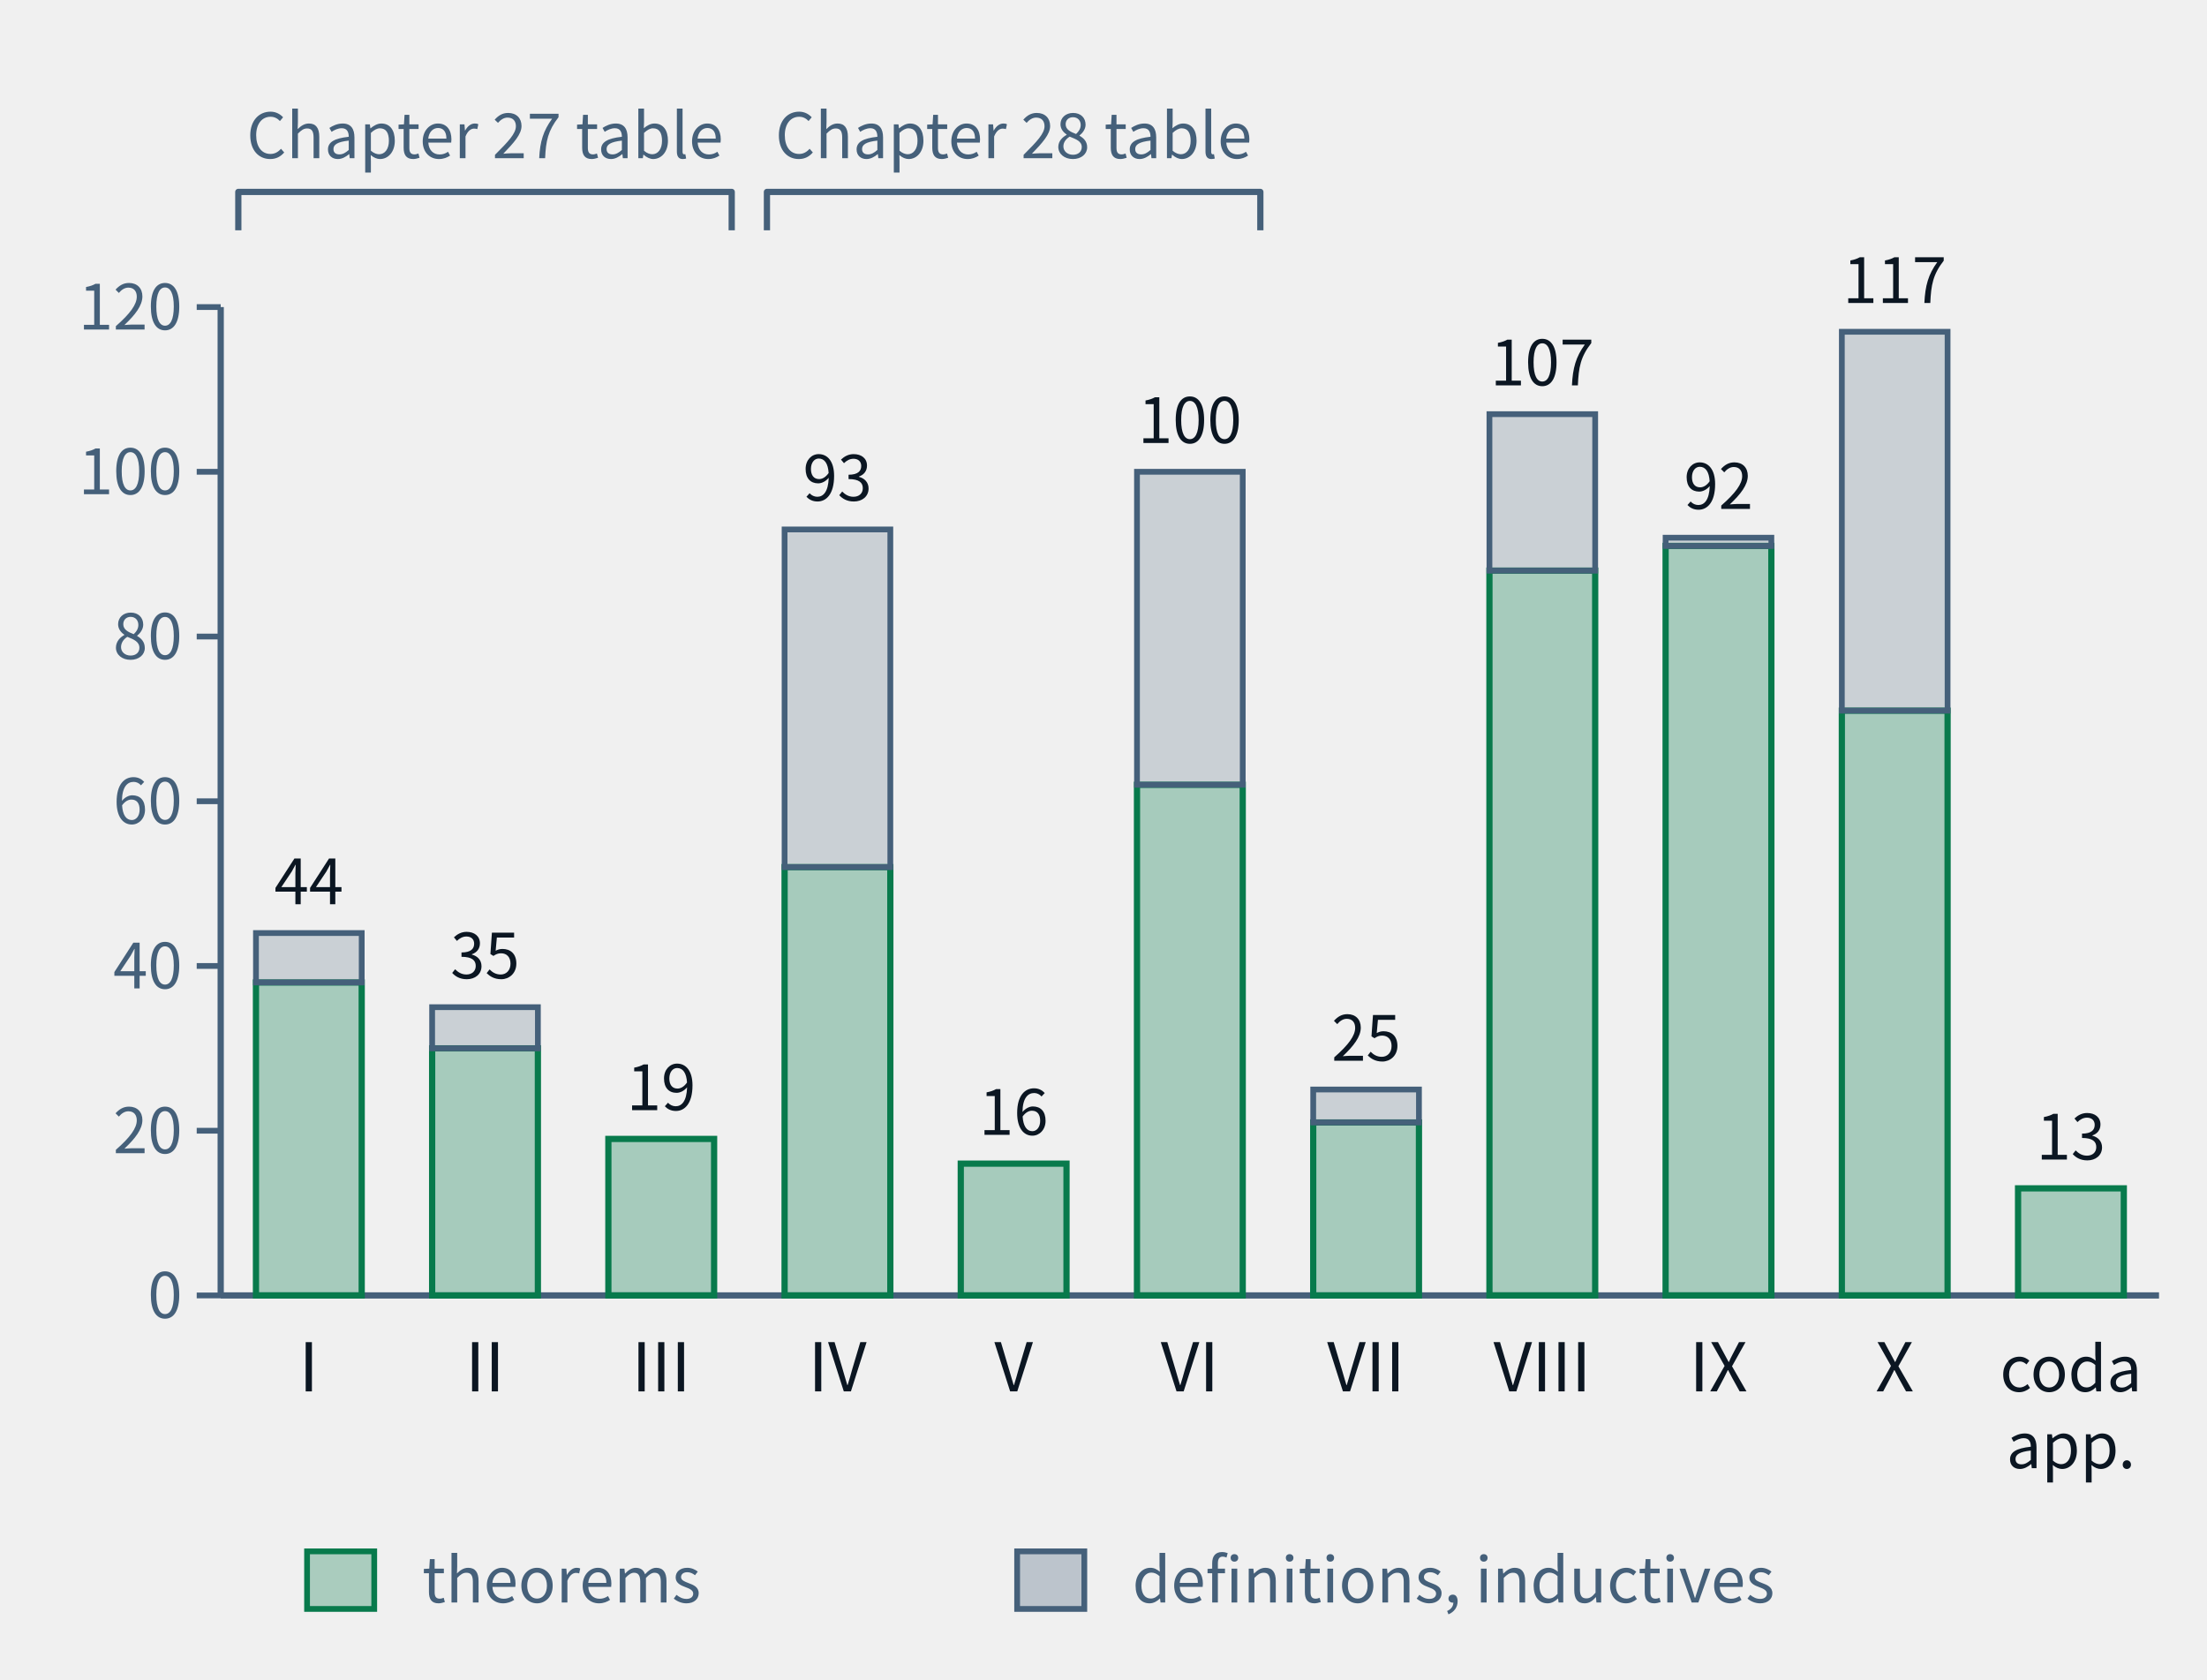
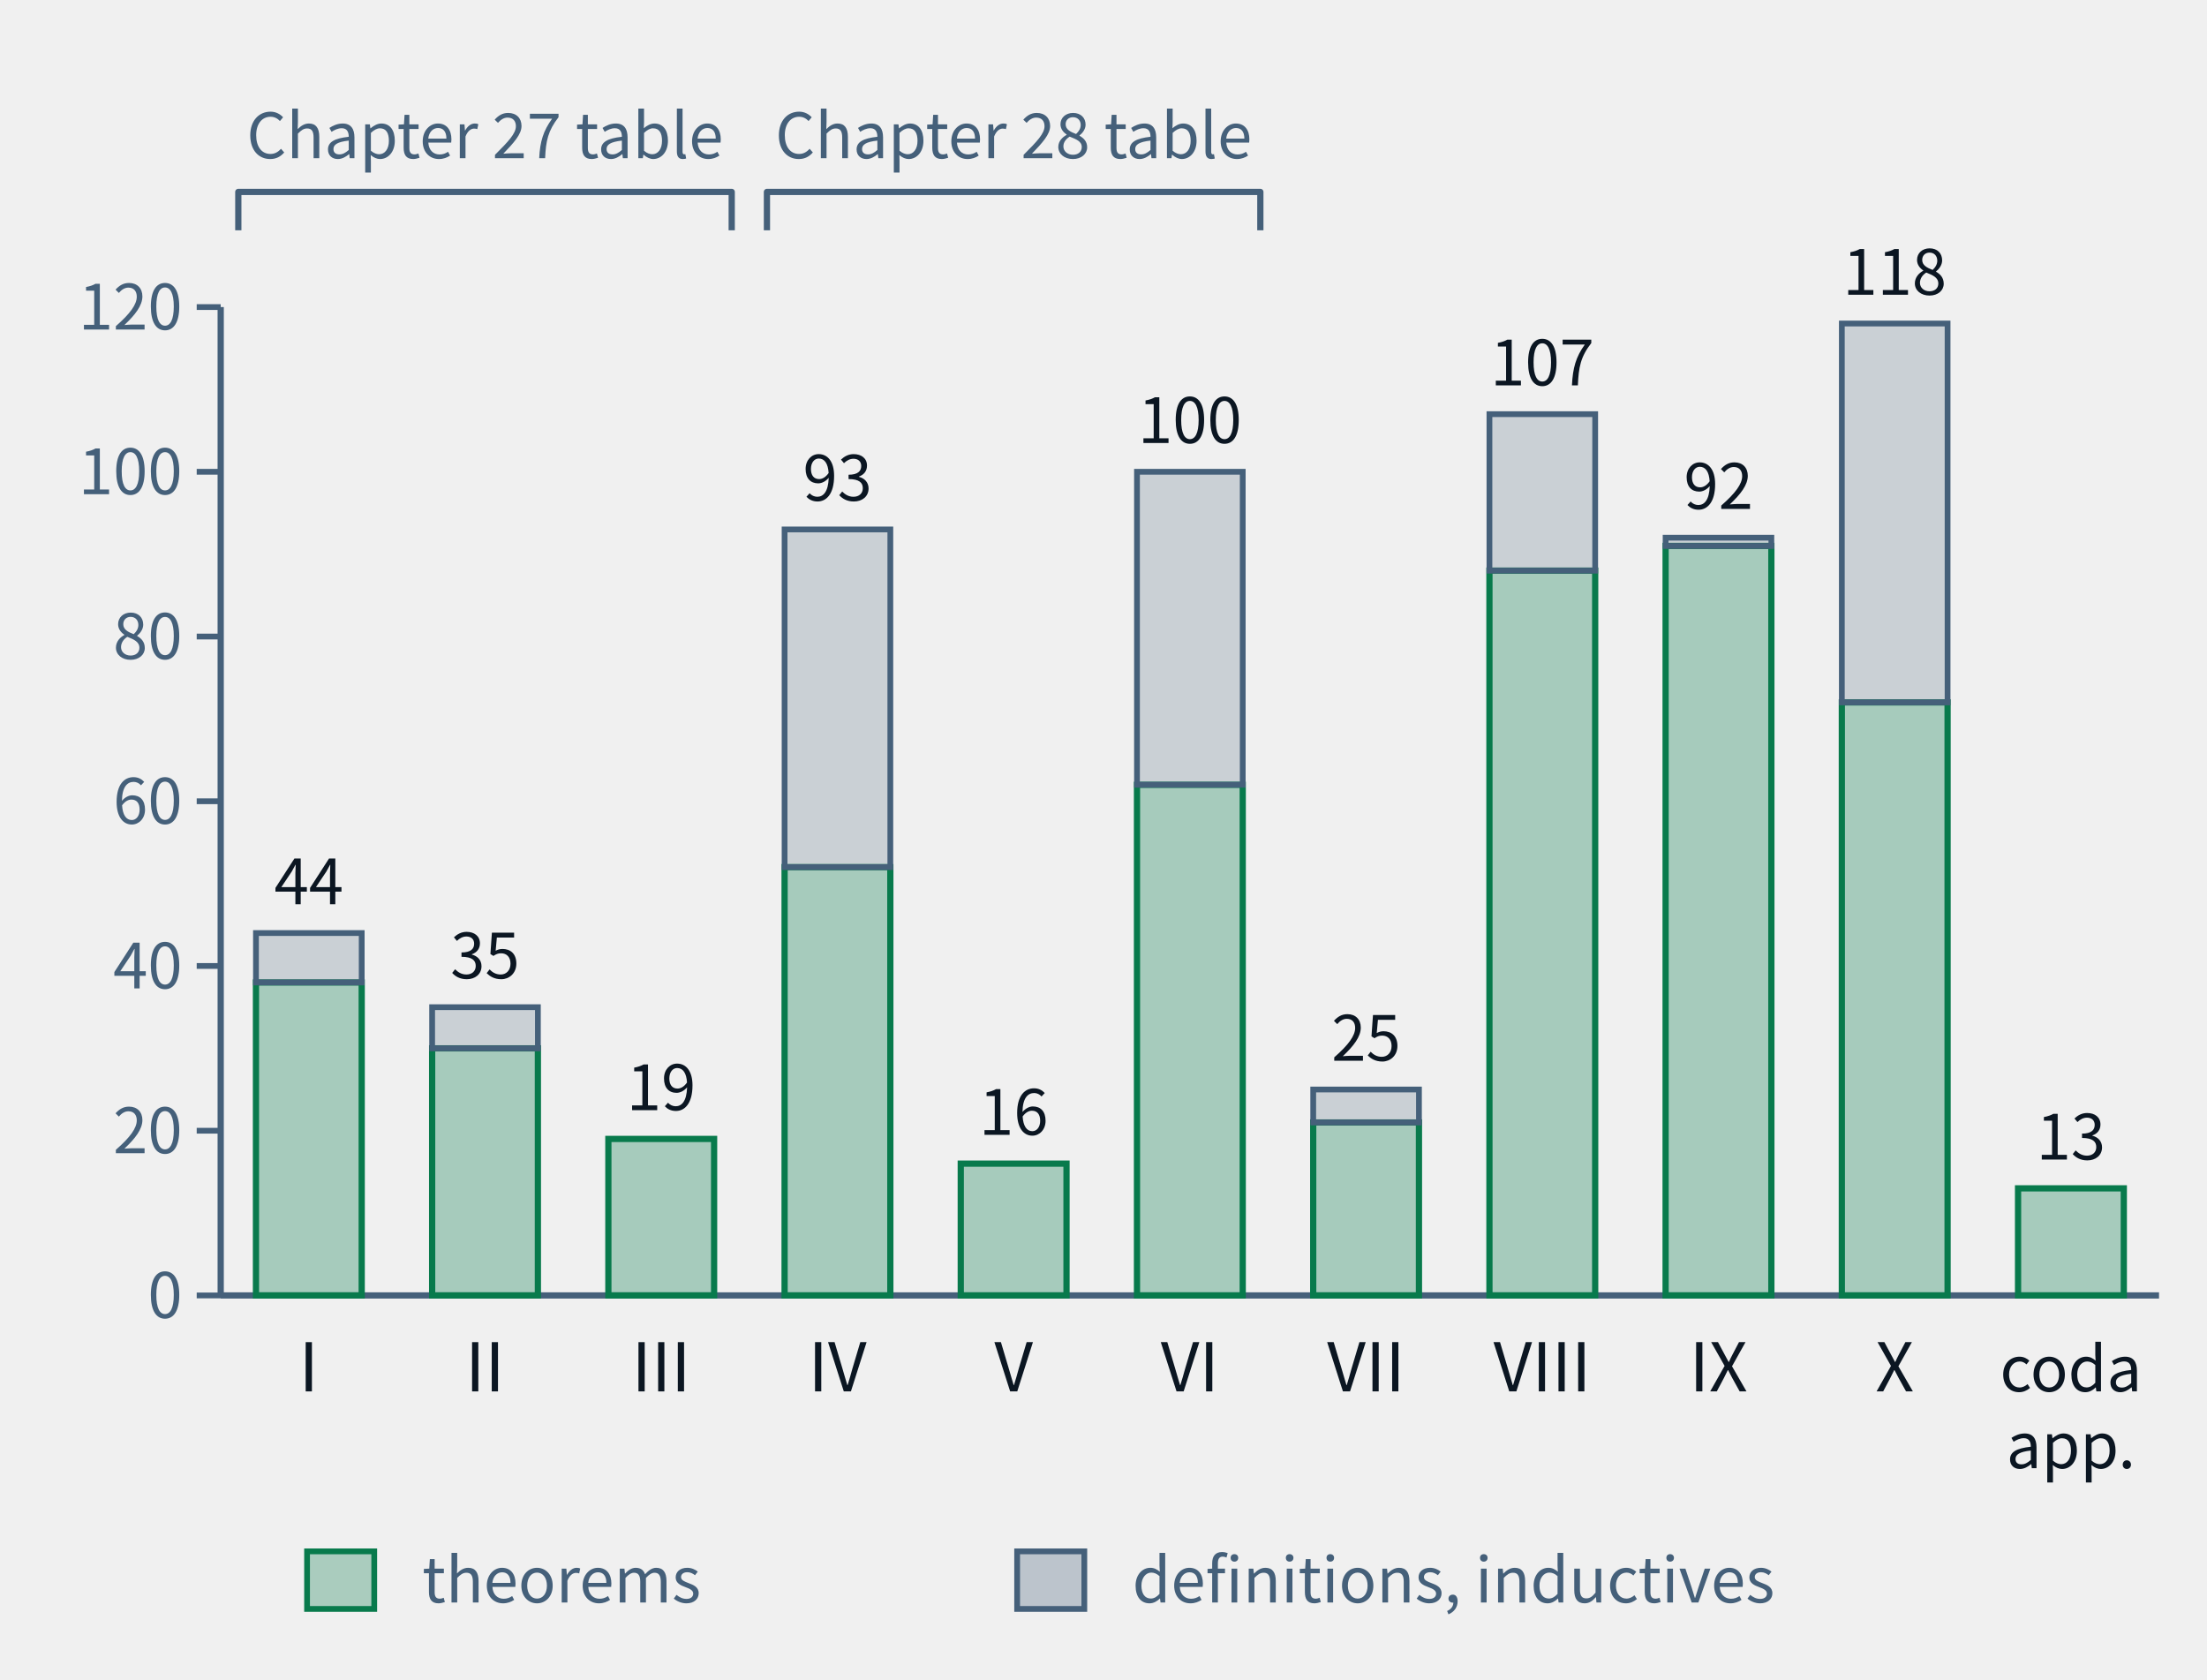
- <svg xmlns="http://www.w3.org/2000/svg" class="tr-fig" data-tr-fig="ch28-declaration-parts" data-lang="en" viewBox="0 0 460 350" width="460" height="350" font-family="'Noto Sans SC', 'Noto Sans CJK SC', 'Source Sans 3', 'PingFang SC', 'Microsoft YaHei', system-ui, sans-serif" role="img" aria-label="A bar chart. Along the bottom are Parts I to X and 'coda and appendices'; each bar is the number of distinct declarations the chapters of that part cite with lean=, green below for declarations of kind theorem in the lock, grey above for definitions and inductive types. I: 38 theorems, 6 other; II: 30 theorems, 5 other; III: 19 theorems, 0 other; IV: 52 theorems, 41 other; V: 16 theorems, 0 other; VI: 62 theorems, 38 other; VII: 21 theorems, 4 other; VIII: 88 theorems, 19 other; IX: 91 theorems, 1 other; X: 71 theorems, 46 other; coda and appendices: 13 theorems, 0 other. Two braces above the bars mark Parts I–III as the Chapter 27 audit table and Parts IV–VI as the Chapter 28 audit table.">
+ <svg xmlns="http://www.w3.org/2000/svg" class="tr-fig" data-tr-fig="ch28-declaration-parts" data-lang="en" viewBox="0 0 460 350" width="460" height="350" font-family="'Noto Sans SC', 'Noto Sans CJK SC', 'Source Sans 3', 'PingFang SC', 'Microsoft YaHei', system-ui, sans-serif" role="img" aria-label="A bar chart. Along the bottom are Parts I to X and 'coda and appendices'; each bar is the number of distinct declarations the chapters of that part cite with lean=, green below for declarations of kind theorem in the lock, grey above for definitions and inductive types. I: 38 theorems, 6 other; II: 30 theorems, 5 other; III: 19 theorems, 0 other; IV: 52 theorems, 41 other; V: 16 theorems, 0 other; VI: 62 theorems, 38 other; VII: 21 theorems, 4 other; VIII: 88 theorems, 19 other; IX: 91 theorems, 1 other; X: 72 theorems, 46 other; coda and appendices: 13 theorems, 0 other. Two braces above the bars mark Parts I–III as the Chapter 27 audit table and Parts IV–VI as the Chapter 28 audit table.">
  <style>.ts-ink{stroke:#0b1622}.tf-ink{fill:#0b1622}.ts-dim{stroke:#45607a}.tf-dim{fill:#45607a}.ts-faint{stroke:#9db3c4}.tf-faint{fill:#9db3c4}.ts-edge{stroke:#b9d0dd}.tf-edge{fill:#b9d0dd}.ts-hot{stroke:#5f9bb5}.tf-hot{fill:#5f9bb5}.ts-bg{stroke:#ffffff}.tf-bg{fill:#ffffff}.ts-panel{stroke:#eef5f9}.tf-panel{fill:#eef5f9}.ts-sheet{stroke:#f7fbfd}.tf-sheet{fill:#f7fbfd}.ts-cyan{stroke:#007c8a}.tf-cyan{fill:#007c8a}.ts-magenta{stroke:#b0128f}.tf-magenta{fill:#b0128f}.ts-amber{stroke:#946200}.tf-amber{fill:#946200}.ts-violet{stroke:#5a45c8}.tf-violet{fill:#5a45c8}.ts-ok{stroke:#087a4c}.tf-ok{fill:#087a4c}.ts-warn{stroke:#c21f3a}.tf-warn{fill:#c21f3a}.ts-blue{stroke:#1d5fd0}.tf-blue{fill:#1d5fd0}.ts-orange{stroke:#b85410}.tf-orange{fill:#b85410}.ts-sigma{stroke:#28405a}.tf-sigma{fill:#28405a}@media (prefers-color-scheme:dark){.ts-ink{stroke:#d4efff}.tf-ink{fill:#d4efff}.ts-dim{stroke:#6f8ea5}.tf-dim{fill:#6f8ea5}.ts-faint{stroke:#34506a}.tf-faint{fill:#34506a}.ts-edge{stroke:#143049}.tf-edge{fill:#143049}.ts-hot{stroke:#1f5d7c}.tf-hot{fill:#1f5d7c}.ts-bg{stroke:#03060c}.tf-bg{fill:#03060c}.ts-panel{stroke:#07101b}.tf-panel{fill:#07101b}.ts-sheet{stroke:#050c16}.tf-sheet{fill:#050c16}.ts-cyan{stroke:#19f0ff}.tf-cyan{fill:#19f0ff}.ts-magenta{stroke:#ff2fd0}.tf-magenta{fill:#ff2fd0}.ts-amber{stroke:#ffc83d}.tf-amber{fill:#ffc83d}.ts-violet{stroke:#9d8cff}.tf-violet{fill:#9d8cff}.ts-ok{stroke:#46ffb2}.tf-ok{fill:#46ffb2}.ts-warn{stroke:#ff5064}.tf-warn{fill:#ff5064}.ts-blue{stroke:#2a7bff}.tf-blue{fill:#2a7bff}.ts-orange{stroke:#ff8a3c}.tf-orange{fill:#ff8a3c}.ts-sigma{stroke:#cfe3ff}.tf-sigma{fill:#cfe3ff}}</style>
  <line x1="46" y1="64" x2="46" y2="270" class="ts-dim" stroke-width="1.3" fill="none" />
  <line x1="41" y1="270" x2="46" y2="270" class="ts-dim" stroke-width="1.2" fill="none" />
  <text class="tf-dim" x="38" y="274.68" font-size="13" text-anchor="end">0</text>
  <line x1="41" y1="235.67" x2="46" y2="235.67" class="ts-dim" stroke-width="1.2" fill="none" />
  <text class="tf-dim" x="38" y="240.35" font-size="13" text-anchor="end">20</text>
  <line x1="41" y1="201.33" x2="46" y2="201.33" class="ts-dim" stroke-width="1.2" fill="none" />
  <text class="tf-dim" x="38" y="206.01" font-size="13" text-anchor="end">40</text>
  <line x1="41" y1="167" x2="46" y2="167" class="ts-dim" stroke-width="1.2" fill="none" />
  <text class="tf-dim" x="38" y="171.68" font-size="13" text-anchor="end">60</text>
  <line x1="41" y1="132.67" x2="46" y2="132.67" class="ts-dim" stroke-width="1.2" fill="none" />
  <text class="tf-dim" x="38" y="137.35" font-size="13" text-anchor="end">80</text>
  <line x1="41" y1="98.33" x2="46" y2="98.33" class="ts-dim" stroke-width="1.2" fill="none" />
  <text class="tf-dim" x="38" y="103.01" font-size="13" text-anchor="end">100</text>
  <line x1="41" y1="64" x2="46" y2="64" class="ts-dim" stroke-width="1.2" fill="none" />
  <text class="tf-dim" x="38" y="68.68" font-size="13" text-anchor="end">120</text>
  <line x1="46" y1="270" x2="450" y2="270" class="ts-dim" stroke-width="1.3" fill="none" />
  <rect x="53.35" y="204.77" width="22.04" height="65.23" class="ts-ok tf-ok" stroke-width="1.3" fill-opacity="0.32" />
  <rect x="53.35" y="194.47" width="22.04" height="10.3" class="ts-dim tf-dim" stroke-width="1.2" fill-opacity="0.22" />
  <text class="tf-ink" x="64.36" y="188.47" font-size="13" text-anchor="middle">44</text>
  <text class="tf-ink" x="64.36" y="290" font-size="14" text-anchor="middle">I</text>
  <rect x="90.07" y="218.5" width="22.04" height="51.5" class="ts-ok tf-ok" stroke-width="1.3" fill-opacity="0.32" />
  <rect x="90.07" y="209.92" width="22.04" height="8.58" class="ts-dim tf-dim" stroke-width="1.2" fill-opacity="0.22" />
  <text class="tf-ink" x="101.09" y="203.92" font-size="13" text-anchor="middle">35</text>
  <text class="tf-ink" x="101.09" y="290" font-size="14" text-anchor="middle">II</text>
  <rect x="126.8" y="237.38" width="22.04" height="32.62" class="ts-ok tf-ok" stroke-width="1.3" fill-opacity="0.32" />
  <text class="tf-ink" x="137.82" y="231.38" font-size="13" text-anchor="middle">19</text>
  <text class="tf-ink" x="137.82" y="290" font-size="14" text-anchor="middle">III</text>
  <rect x="163.53" y="180.73" width="22.04" height="89.27" class="ts-ok tf-ok" stroke-width="1.3" fill-opacity="0.32" />
  <rect x="163.53" y="110.35" width="22.04" height="70.38" class="ts-dim tf-dim" stroke-width="1.2" fill-opacity="0.22" />
  <text class="tf-ink" x="174.55" y="104.35" font-size="13" text-anchor="middle">93</text>
  <text class="tf-ink" x="174.55" y="290" font-size="14" text-anchor="middle">IV</text>
  <rect x="200.25" y="242.53" width="22.04" height="27.47" class="ts-ok tf-ok" stroke-width="1.3" fill-opacity="0.32" />
  <text class="tf-ink" x="211.27" y="236.53" font-size="13" text-anchor="middle">16</text>
  <text class="tf-ink" x="211.27" y="290" font-size="14" text-anchor="middle">V</text>
  <rect x="236.98" y="163.57" width="22.04" height="106.43" class="ts-ok tf-ok" stroke-width="1.3" fill-opacity="0.32" />
  <rect x="236.98" y="98.33" width="22.04" height="65.23" class="ts-dim tf-dim" stroke-width="1.2" fill-opacity="0.22" />
  <text class="tf-ink" x="248" y="92.33" font-size="13" text-anchor="middle">100</text>
  <text class="tf-ink" x="248" y="290" font-size="14" text-anchor="middle">VI</text>
  <rect x="273.71" y="233.95" width="22.04" height="36.05" class="ts-ok tf-ok" stroke-width="1.3" fill-opacity="0.32" />
  <rect x="273.71" y="227.08" width="22.04" height="6.87" class="ts-dim tf-dim" stroke-width="1.2" fill-opacity="0.22" />
  <text class="tf-ink" x="284.73" y="221.08" font-size="13" text-anchor="middle">25</text>
  <text class="tf-ink" x="284.73" y="290" font-size="14" text-anchor="middle">VII</text>
  <rect x="310.44" y="118.93" width="22.04" height="151.07" class="ts-ok tf-ok" stroke-width="1.3" fill-opacity="0.32" />
  <rect x="310.44" y="86.32" width="22.04" height="32.62" class="ts-dim tf-dim" stroke-width="1.2" fill-opacity="0.22" />
  <text class="tf-ink" x="321.45" y="80.32" font-size="13" text-anchor="middle">107</text>
  <text class="tf-ink" x="321.45" y="290" font-size="14" text-anchor="middle">VIII</text>
  <rect x="347.16" y="113.78" width="22.04" height="156.22" class="ts-ok tf-ok" stroke-width="1.3" fill-opacity="0.32" />
  <rect x="347.16" y="112.07" width="22.04" height="1.72" class="ts-dim tf-dim" stroke-width="1.2" fill-opacity="0.22" />
  <text class="tf-ink" x="358.18" y="106.07" font-size="13" text-anchor="middle">92</text>
  <text class="tf-ink" x="358.18" y="290" font-size="14" text-anchor="middle">IX</text>
-   <rect x="383.89" y="148.12" width="22.04" height="121.88" class="ts-ok tf-ok" stroke-width="1.3" fill-opacity="0.32" />
-   <rect x="383.89" y="69.15" width="22.04" height="78.97" class="ts-dim tf-dim" stroke-width="1.2" fill-opacity="0.22" />
-   <text class="tf-ink" x="394.91" y="63.15" font-size="13" text-anchor="middle">117</text>
+   <rect x="383.89" y="146.4" width="22.04" height="123.6" class="ts-ok tf-ok" stroke-width="1.3" fill-opacity="0.32" />
+   <rect x="383.89" y="67.43" width="22.04" height="78.97" class="ts-dim tf-dim" stroke-width="1.2" fill-opacity="0.22" />
+   <text class="tf-ink" x="394.91" y="61.43" font-size="13" text-anchor="middle">118</text>
  <text class="tf-ink" x="394.91" y="290" font-size="14" text-anchor="middle">X</text>
  <rect x="420.62" y="247.68" width="22.04" height="22.32" class="ts-ok tf-ok" stroke-width="1.3" fill-opacity="0.32" />
  <text class="tf-ink" x="431.64" y="241.68" font-size="13" text-anchor="middle">13</text>
  <text class="tf-ink" x="431.64" y="290" font-size="13" text-anchor="middle">coda</text>
  <text class="tf-ink" x="431.64" y="306" font-size="13" text-anchor="middle">app.</text>
  <path d="M49.67 48 L49.67 40 L152.51 40 L152.51 48" class="ts-dim" stroke-width="1.3" stroke-linejoin="round" fill="none" />
  <text class="tf-dim" x="101.09" y="32.98" font-size="13" text-anchor="middle">Chapter 27 table</text>
  <path d="M159.85 48 L159.85 40 L262.69 40 L262.69 48" class="ts-dim" stroke-width="1.3" stroke-linejoin="round" fill="none" />
  <text class="tf-dim" x="211.27" y="32.98" font-size="13" text-anchor="middle">Chapter 28 table</text>
  <rect x="64" y="323.34" width="14" height="12" class="ts-ok tf-ok" stroke-width="1.2" fill-opacity="0.3" />
  <text class="tf-dim" x="88" y="334" font-size="13">theorems</text>
  <rect x="212" y="323.34" width="14" height="12" class="ts-dim tf-dim" stroke-width="1.2" fill-opacity="0.3" />
  <text class="tf-dim" x="236" y="334" font-size="13">definitions, inductives</text>
</svg>
